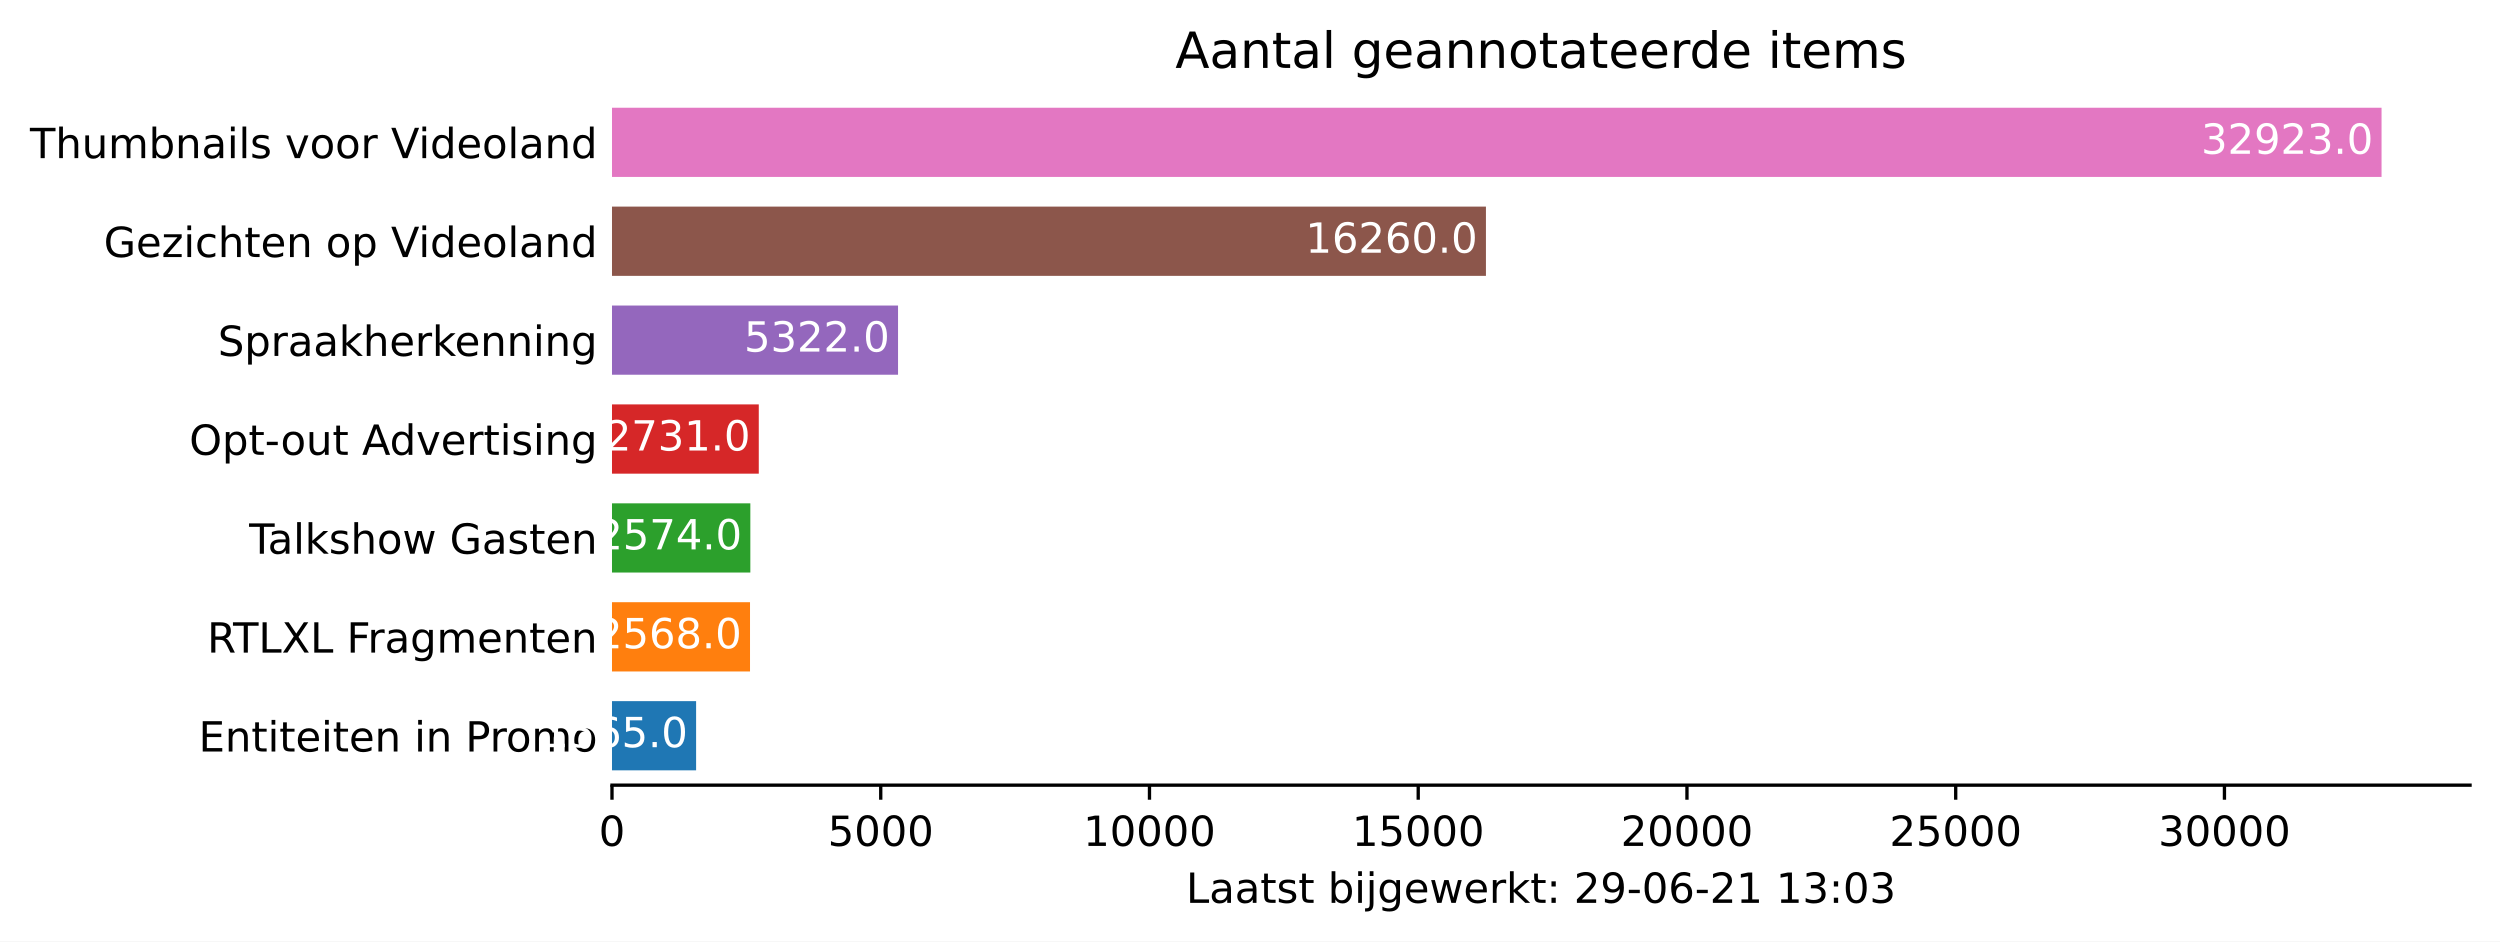
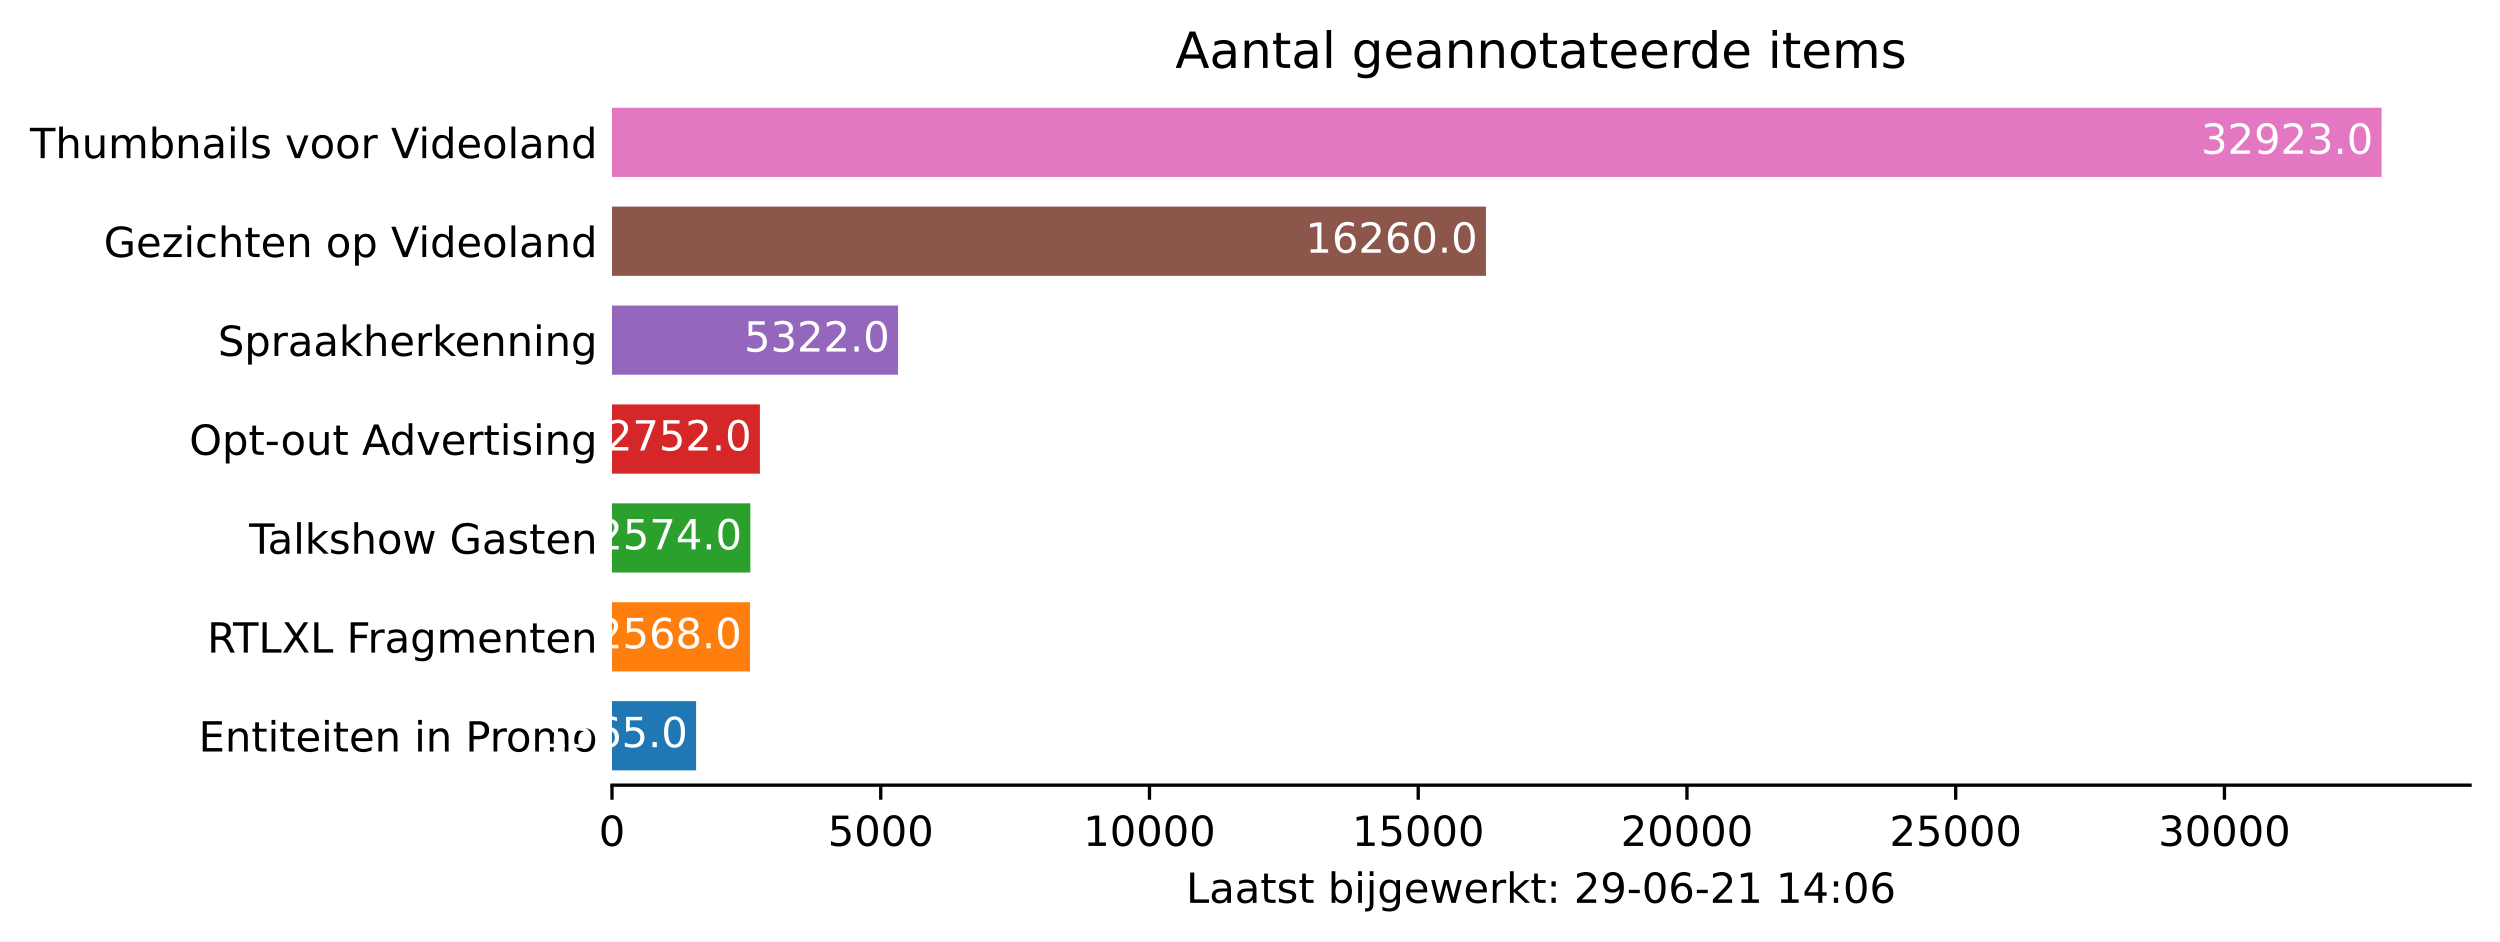
<svg xmlns="http://www.w3.org/2000/svg" xmlns:xlink="http://www.w3.org/1999/xlink" height="226.194pt" version="1.1" viewBox="0 0 600.633 226.194" width="600.633pt">
  <defs>
    <style type="text/css">*{stroke-linecap:butt;stroke-linejoin:round;}</style>
  </defs>
  <g id="figure_1">
    <g id="patch_1">
      <path d="M 0 226.194  L 600.633 226.194  L 600.633 0  L 0 0  z " style="fill:#ffffff;" />
    </g>
    <g id="axes_1">
      <g id="patch_2">
        <path d="M 147.033 188.638  L 593.433 188.638  L 593.433 22.318  L 147.033 22.318  z " style="fill:#ffffff;" />
      </g>
      <g id="patch_3">
-         <path clip-path="url(#pf1efd8518c)" d="M 147.033 185.074  L 167.242 185.074  L 167.242 168.442  L 147.033 168.442  z " style="fill:#1f77b4;" />
+         <path clip-path="url(#p755d630ac9)" d="M 147.033 185.074  L 167.242 185.074  L 167.242 168.442  L 147.033 168.442  z " style="fill:#1f77b4;" />
      </g>
      <g id="patch_4">
-         <path clip-path="url(#pf1efd8518c)" d="M 147.033 161.314  L 180.194 161.314  L 180.194 144.682  L 147.033 144.682  z " style="fill:#ff7f0e;" />
+         <path clip-path="url(#p755d630ac9)" d="M 147.033 161.314  L 180.194 161.314  L 180.194 144.682  L 147.033 144.682  z " style="fill:#ff7f0e;" />
      </g>
      <g id="patch_5">
-         <path clip-path="url(#pf1efd8518c)" d="M 147.033 137.554  L 180.272 137.554  L 180.272 120.922  L 147.033 120.922  z " style="fill:#2ca02c;" />
+         <path clip-path="url(#p755d630ac9)" d="M 147.033 137.554  L 180.272 137.554  L 180.272 120.922  L 147.033 120.922  z " style="fill:#2ca02c;" />
      </g>
      <g id="patch_6">
-         <path clip-path="url(#pf1efd8518c)" d="M 147.033 113.794  L 182.299 113.794  L 182.299 97.162  L 147.033 97.162  z " style="fill:#d62728;" />
+         <path clip-path="url(#p755d630ac9)" d="M 147.033 113.794  L 182.57 113.794  L 182.57 97.162  L 147.033 97.162  z " style="fill:#d62728;" />
      </g>
      <g id="patch_7">
-         <path clip-path="url(#pf1efd8518c)" d="M 147.033 90.034  L 215.757 90.034  L 215.757 73.402  L 147.033 73.402  z " style="fill:#9467bd;" />
+         <path clip-path="url(#p755d630ac9)" d="M 147.033 90.034  L 215.757 90.034  L 215.757 73.402  L 147.033 73.402  z " style="fill:#9467bd;" />
      </g>
      <g id="patch_8">
-         <path clip-path="url(#pf1efd8518c)" d="M 147.033 66.274  L 357.002 66.274  L 357.002 49.642  L 147.033 49.642  z " style="fill:#8c564b;" />
+         <path clip-path="url(#p755d630ac9)" d="M 147.033 66.274  L 357.002 66.274  L 357.002 49.642  L 147.033 49.642  z " style="fill:#8c564b;" />
      </g>
      <g id="patch_9">
-         <path clip-path="url(#pf1efd8518c)" d="M 147.033 42.514  L 572.176 42.514  L 572.176 25.882  L 147.033 25.882  z " style="fill:#e377c2;" />
+         <path clip-path="url(#p755d630ac9)" d="M 147.033 42.514  L 572.176 42.514  L 572.176 25.882  L 147.033 25.882  z " style="fill:#e377c2;" />
      </g>
      <g id="matplotlib.axis_1">
        <g id="xtick_1">
          <g id="line2d_1">
            <defs>
-               <path d="M 0 0  L 0 3.5  " id="m787b10faf5" style="stroke:#000000;stroke-width:0.8;" />
+               <path d="M 0 0  L 0 3.5  " id="md113f45c6e" style="stroke:#000000;stroke-width:0.8;" />
            </defs>
            <g>
-               <use style="stroke:#000000;stroke-width:0.8;" x="147.033" xlink:href="#m787b10faf5" y="188.638" />
+               <use style="stroke:#000000;stroke-width:0.8;" x="147.033" xlink:href="#md113f45c6e" y="188.638" />
            </g>
          </g>
          <g id="text_1">
            <g transform="translate(143.8516 203.2366)scale(0.1 -0.1)">
              <defs>
                <path d="M 2034 4250  Q 1547 4250 1301 3770  Q 1056 3291 1056 2328  Q 1056 1369 1301 889  Q 1547 409 2034 409  Q 2525 409 2770 889  Q 3016 1369 3016 2328  Q 3016 3291 2770 3770  Q 2525 4250 2034 4250  z M 2034 4750  Q 2819 4750 3233 4129  Q 3647 3509 3647 2328  Q 3647 1150 3233 529  Q 2819 -91 2034 -91  Q 1250 -91 836 529  Q 422 1150 422 2328  Q 422 3509 836 4129  Q 1250 4750 2034 4750  z " id="DejaVuSans-30" transform="scale(0.015625)" />
              </defs>
              <use xlink:href="#DejaVuSans-30" />
            </g>
          </g>
        </g>
        <g id="xtick_2">
          <g id="line2d_2">
            <g>
-               <use style="stroke:#000000;stroke-width:0.8;" x="211.599" xlink:href="#m787b10faf5" y="188.638" />
+               <use style="stroke:#000000;stroke-width:0.8;" x="211.599" xlink:href="#md113f45c6e" y="188.638" />
            </g>
          </g>
          <g id="text_2">
            <g transform="translate(198.8741 203.2366)scale(0.1 -0.1)">
              <defs>
                <path d="M 691 4666  L 3169 4666  L 3169 4134  L 1269 4134  L 1269 2991  Q 1406 3038 1543 3061  Q 1681 3084 1819 3084  Q 2600 3084 3056 2656  Q 3513 2228 3513 1497  Q 3513 744 3044 326  Q 2575 -91 1722 -91  Q 1428 -91 1123 -41  Q 819 9 494 109  L 494 744  Q 775 591 1075 516  Q 1375 441 1709 441  Q 2250 441 2565 725  Q 2881 1009 2881 1497  Q 2881 1984 2565 2268  Q 2250 2553 1709 2553  Q 1456 2553 1204 2497  Q 953 2441 691 2322  L 691 4666  z " id="DejaVuSans-35" transform="scale(0.015625)" />
              </defs>
              <use xlink:href="#DejaVuSans-35" />
              <use x="63.623" xlink:href="#DejaVuSans-30" />
              <use x="127.246" xlink:href="#DejaVuSans-30" />
              <use x="190.869" xlink:href="#DejaVuSans-30" />
            </g>
          </g>
        </g>
        <g id="xtick_3">
          <g id="line2d_3">
            <g>
-               <use style="stroke:#000000;stroke-width:0.8;" x="276.165" xlink:href="#m787b10faf5" y="188.638" />
+               <use style="stroke:#000000;stroke-width:0.8;" x="276.165" xlink:href="#md113f45c6e" y="188.638" />
            </g>
          </g>
          <g id="text_3">
            <g transform="translate(260.259 203.2366)scale(0.1 -0.1)">
              <defs>
                <path d="M 794 531  L 1825 531  L 1825 4091  L 703 3866  L 703 4441  L 1819 4666  L 2450 4666  L 2450 531  L 3481 531  L 3481 0  L 794 0  L 794 531  z " id="DejaVuSans-31" transform="scale(0.015625)" />
              </defs>
              <use xlink:href="#DejaVuSans-31" />
              <use x="63.623" xlink:href="#DejaVuSans-30" />
              <use x="127.246" xlink:href="#DejaVuSans-30" />
              <use x="190.869" xlink:href="#DejaVuSans-30" />
              <use x="254.492" xlink:href="#DejaVuSans-30" />
            </g>
          </g>
        </g>
        <g id="xtick_4">
          <g id="line2d_4">
            <g>
-               <use style="stroke:#000000;stroke-width:0.8;" x="340.732" xlink:href="#m787b10faf5" y="188.638" />
+               <use style="stroke:#000000;stroke-width:0.8;" x="340.732" xlink:href="#md113f45c6e" y="188.638" />
            </g>
          </g>
          <g id="text_4">
            <g transform="translate(324.8253 203.2366)scale(0.1 -0.1)">
              <use xlink:href="#DejaVuSans-31" />
              <use x="63.623" xlink:href="#DejaVuSans-35" />
              <use x="127.246" xlink:href="#DejaVuSans-30" />
              <use x="190.869" xlink:href="#DejaVuSans-30" />
              <use x="254.492" xlink:href="#DejaVuSans-30" />
            </g>
          </g>
        </g>
        <g id="xtick_5">
          <g id="line2d_5">
            <g>
-               <use style="stroke:#000000;stroke-width:0.8;" x="405.298" xlink:href="#m787b10faf5" y="188.638" />
+               <use style="stroke:#000000;stroke-width:0.8;" x="405.298" xlink:href="#md113f45c6e" y="188.638" />
            </g>
          </g>
          <g id="text_5">
            <g transform="translate(389.3915 203.2366)scale(0.1 -0.1)">
              <defs>
                <path d="M 1228 531  L 3431 531  L 3431 0  L 469 0  L 469 531  Q 828 903 1448 1529  Q 2069 2156 2228 2338  Q 2531 2678 2651 2914  Q 2772 3150 2772 3378  Q 2772 3750 2511 3984  Q 2250 4219 1831 4219  Q 1534 4219 1204 4116  Q 875 4013 500 3803  L 500 4441  Q 881 4594 1212 4672  Q 1544 4750 1819 4750  Q 2544 4750 2975 4387  Q 3406 4025 3406 3419  Q 3406 3131 3298 2873  Q 3191 2616 2906 2266  Q 2828 2175 2409 1742  Q 1991 1309 1228 531  z " id="DejaVuSans-32" transform="scale(0.015625)" />
              </defs>
              <use xlink:href="#DejaVuSans-32" />
              <use x="63.623" xlink:href="#DejaVuSans-30" />
              <use x="127.246" xlink:href="#DejaVuSans-30" />
              <use x="190.869" xlink:href="#DejaVuSans-30" />
              <use x="254.492" xlink:href="#DejaVuSans-30" />
            </g>
          </g>
        </g>
        <g id="xtick_6">
          <g id="line2d_6">
            <g>
-               <use style="stroke:#000000;stroke-width:0.8;" x="469.864" xlink:href="#m787b10faf5" y="188.638" />
+               <use style="stroke:#000000;stroke-width:0.8;" x="469.864" xlink:href="#md113f45c6e" y="188.638" />
            </g>
          </g>
          <g id="text_6">
            <g transform="translate(453.9578 203.2366)scale(0.1 -0.1)">
              <use xlink:href="#DejaVuSans-32" />
              <use x="63.623" xlink:href="#DejaVuSans-35" />
              <use x="127.246" xlink:href="#DejaVuSans-30" />
              <use x="190.869" xlink:href="#DejaVuSans-30" />
              <use x="254.492" xlink:href="#DejaVuSans-30" />
            </g>
          </g>
        </g>
        <g id="xtick_7">
          <g id="line2d_7">
            <g>
-               <use style="stroke:#000000;stroke-width:0.8;" x="534.43" xlink:href="#m787b10faf5" y="188.638" />
+               <use style="stroke:#000000;stroke-width:0.8;" x="534.43" xlink:href="#md113f45c6e" y="188.638" />
            </g>
          </g>
          <g id="text_7">
            <g transform="translate(518.524 203.2366)scale(0.1 -0.1)">
              <defs>
                <path d="M 2597 2516  Q 3050 2419 3304 2112  Q 3559 1806 3559 1356  Q 3559 666 3084 287  Q 2609 -91 1734 -91  Q 1441 -91 1130 -33  Q 819 25 488 141  L 488 750  Q 750 597 1062 519  Q 1375 441 1716 441  Q 2309 441 2620 675  Q 2931 909 2931 1356  Q 2931 1769 2642 2001  Q 2353 2234 1838 2234  L 1294 2234  L 1294 2753  L 1863 2753  Q 2328 2753 2575 2939  Q 2822 3125 2822 3475  Q 2822 3834 2567 4026  Q 2313 4219 1838 4219  Q 1578 4219 1281 4162  Q 984 4106 628 3988  L 628 4550  Q 988 4650 1302 4700  Q 1616 4750 1894 4750  Q 2613 4750 3031 4423  Q 3450 4097 3450 3541  Q 3450 3153 3228 2886  Q 3006 2619 2597 2516  z " id="DejaVuSans-33" transform="scale(0.015625)" />
              </defs>
              <use xlink:href="#DejaVuSans-33" />
              <use x="63.623" xlink:href="#DejaVuSans-30" />
              <use x="127.246" xlink:href="#DejaVuSans-30" />
              <use x="190.869" xlink:href="#DejaVuSans-30" />
              <use x="254.492" xlink:href="#DejaVuSans-30" />
            </g>
          </g>
        </g>
        <g id="text_8">
          <g transform="translate(284.9578 216.9147)scale(0.1 -0.1)">
            <defs>
              <path d="M 628 4666  L 1259 4666  L 1259 531  L 3531 531  L 3531 0  L 628 0  L 628 4666  z " id="DejaVuSans-4c" transform="scale(0.015625)" />
              <path d="M 2194 1759  Q 1497 1759 1228 1600  Q 959 1441 959 1056  Q 959 750 1161 570  Q 1363 391 1709 391  Q 2188 391 2477 730  Q 2766 1069 2766 1631  L 2766 1759  L 2194 1759  z M 3341 1997  L 3341 0  L 2766 0  L 2766 531  Q 2569 213 2275 61  Q 1981 -91 1556 -91  Q 1019 -91 701 211  Q 384 513 384 1019  Q 384 1609 779 1909  Q 1175 2209 1959 2209  L 2766 2209  L 2766 2266  Q 2766 2663 2505 2880  Q 2244 3097 1772 3097  Q 1472 3097 1187 3025  Q 903 2953 641 2809  L 641 3341  Q 956 3463 1253 3523  Q 1550 3584 1831 3584  Q 2591 3584 2966 3190  Q 3341 2797 3341 1997  z " id="DejaVuSans-61" transform="scale(0.015625)" />
              <path d="M 1172 4494  L 1172 3500  L 2356 3500  L 2356 3053  L 1172 3053  L 1172 1153  Q 1172 725 1289 603  Q 1406 481 1766 481  L 2356 481  L 2356 0  L 1766 0  Q 1100 0 847 248  Q 594 497 594 1153  L 594 3053  L 172 3053  L 172 3500  L 594 3500  L 594 4494  L 1172 4494  z " id="DejaVuSans-74" transform="scale(0.015625)" />
              <path d="M 2834 3397  L 2834 2853  Q 2591 2978 2328 3040  Q 2066 3103 1784 3103  Q 1356 3103 1142 2972  Q 928 2841 928 2578  Q 928 2378 1081 2264  Q 1234 2150 1697 2047  L 1894 2003  Q 2506 1872 2764 1633  Q 3022 1394 3022 966  Q 3022 478 2636 193  Q 2250 -91 1575 -91  Q 1294 -91 989 -36  Q 684 19 347 128  L 347 722  Q 666 556 975 473  Q 1284 391 1588 391  Q 1994 391 2212 530  Q 2431 669 2431 922  Q 2431 1156 2273 1281  Q 2116 1406 1581 1522  L 1381 1569  Q 847 1681 609 1914  Q 372 2147 372 2553  Q 372 3047 722 3315  Q 1072 3584 1716 3584  Q 2034 3584 2315 3537  Q 2597 3491 2834 3397  z " id="DejaVuSans-73" transform="scale(0.015625)" />
              <path id="DejaVuSans-20" transform="scale(0.015625)" />
              <path d="M 3116 1747  Q 3116 2381 2855 2742  Q 2594 3103 2138 3103  Q 1681 3103 1420 2742  Q 1159 2381 1159 1747  Q 1159 1113 1420 752  Q 1681 391 2138 391  Q 2594 391 2855 752  Q 3116 1113 3116 1747  z M 1159 2969  Q 1341 3281 1617 3432  Q 1894 3584 2278 3584  Q 2916 3584 3314 3078  Q 3713 2572 3713 1747  Q 3713 922 3314 415  Q 2916 -91 2278 -91  Q 1894 -91 1617 61  Q 1341 213 1159 525  L 1159 0  L 581 0  L 581 4863  L 1159 4863  L 1159 2969  z " id="DejaVuSans-62" transform="scale(0.015625)" />
              <path d="M 603 3500  L 1178 3500  L 1178 0  L 603 0  L 603 3500  z M 603 4863  L 1178 4863  L 1178 4134  L 603 4134  L 603 4863  z " id="DejaVuSans-69" transform="scale(0.015625)" />
              <path d="M 603 3500  L 1178 3500  L 1178 -63  Q 1178 -731 923 -1031  Q 669 -1331 103 -1331  L -116 -1331  L -116 -844  L 38 -844  Q 366 -844 484 -692  Q 603 -541 603 -63  L 603 3500  z M 603 4863  L 1178 4863  L 1178 4134  L 603 4134  L 603 4863  z " id="DejaVuSans-6a" transform="scale(0.015625)" />
              <path d="M 2906 1791  Q 2906 2416 2648 2759  Q 2391 3103 1925 3103  Q 1463 3103 1205 2759  Q 947 2416 947 1791  Q 947 1169 1205 825  Q 1463 481 1925 481  Q 2391 481 2648 825  Q 2906 1169 2906 1791  z M 3481 434  Q 3481 -459 3084 -895  Q 2688 -1331 1869 -1331  Q 1566 -1331 1297 -1286  Q 1028 -1241 775 -1147  L 775 -588  Q 1028 -725 1275 -790  Q 1522 -856 1778 -856  Q 2344 -856 2625 -561  Q 2906 -266 2906 331  L 2906 616  Q 2728 306 2450 153  Q 2172 0 1784 0  Q 1141 0 747 490  Q 353 981 353 1791  Q 353 2603 747 3093  Q 1141 3584 1784 3584  Q 2172 3584 2450 3431  Q 2728 3278 2906 2969  L 2906 3500  L 3481 3500  L 3481 434  z " id="DejaVuSans-67" transform="scale(0.015625)" />
              <path d="M 3597 1894  L 3597 1613  L 953 1613  Q 991 1019 1311 708  Q 1631 397 2203 397  Q 2534 397 2845 478  Q 3156 559 3463 722  L 3463 178  Q 3153 47 2828 -22  Q 2503 -91 2169 -91  Q 1331 -91 842 396  Q 353 884 353 1716  Q 353 2575 817 3079  Q 1281 3584 2069 3584  Q 2775 3584 3186 3129  Q 3597 2675 3597 1894  z M 3022 2063  Q 3016 2534 2758 2815  Q 2500 3097 2075 3097  Q 1594 3097 1305 2825  Q 1016 2553 972 2059  L 3022 2063  z " id="DejaVuSans-65" transform="scale(0.015625)" />
              <path d="M 269 3500  L 844 3500  L 1563 769  L 2278 3500  L 2956 3500  L 3675 769  L 4391 3500  L 4966 3500  L 4050 0  L 3372 0  L 2619 2869  L 1863 0  L 1184 0  L 269 3500  z " id="DejaVuSans-77" transform="scale(0.015625)" />
              <path d="M 2631 2963  Q 2534 3019 2420 3045  Q 2306 3072 2169 3072  Q 1681 3072 1420 2755  Q 1159 2438 1159 1844  L 1159 0  L 581 0  L 581 3500  L 1159 3500  L 1159 2956  Q 1341 3275 1631 3429  Q 1922 3584 2338 3584  Q 2397 3584 2469 3576  Q 2541 3569 2628 3553  L 2631 2963  z " id="DejaVuSans-72" transform="scale(0.015625)" />
              <path d="M 581 4863  L 1159 4863  L 1159 1991  L 2875 3500  L 3609 3500  L 1753 1863  L 3688 0  L 2938 0  L 1159 1709  L 1159 0  L 581 0  L 581 4863  z " id="DejaVuSans-6b" transform="scale(0.015625)" />
              <path d="M 750 794  L 1409 794  L 1409 0  L 750 0  L 750 794  z M 750 3309  L 1409 3309  L 1409 2516  L 750 2516  L 750 3309  z " id="DejaVuSans-3a" transform="scale(0.015625)" />
              <path d="M 703 97  L 703 672  Q 941 559 1184 500  Q 1428 441 1663 441  Q 2288 441 2617 861  Q 2947 1281 2994 2138  Q 2813 1869 2534 1725  Q 2256 1581 1919 1581  Q 1219 1581 811 2004  Q 403 2428 403 3163  Q 403 3881 828 4315  Q 1253 4750 1959 4750  Q 2769 4750 3195 4129  Q 3622 3509 3622 2328  Q 3622 1225 3098 567  Q 2575 -91 1691 -91  Q 1453 -91 1209 -44  Q 966 3 703 97  z M 1959 2075  Q 2384 2075 2632 2365  Q 2881 2656 2881 3163  Q 2881 3666 2632 3958  Q 2384 4250 1959 4250  Q 1534 4250 1286 3958  Q 1038 3666 1038 3163  Q 1038 2656 1286 2365  Q 1534 2075 1959 2075  z " id="DejaVuSans-39" transform="scale(0.015625)" />
              <path d="M 313 2009  L 1997 2009  L 1997 1497  L 313 1497  L 313 2009  z " id="DejaVuSans-2d" transform="scale(0.015625)" />
              <path d="M 2113 2584  Q 1688 2584 1439 2293  Q 1191 2003 1191 1497  Q 1191 994 1439 701  Q 1688 409 2113 409  Q 2538 409 2786 701  Q 3034 994 3034 1497  Q 3034 2003 2786 2293  Q 2538 2584 2113 2584  z M 3366 4563  L 3366 3988  Q 3128 4100 2886 4159  Q 2644 4219 2406 4219  Q 1781 4219 1451 3797  Q 1122 3375 1075 2522  Q 1259 2794 1537 2939  Q 1816 3084 2150 3084  Q 2853 3084 3261 2657  Q 3669 2231 3669 1497  Q 3669 778 3244 343  Q 2819 -91 2113 -91  Q 1303 -91 875 529  Q 447 1150 447 2328  Q 447 3434 972 4092  Q 1497 4750 2381 4750  Q 2619 4750 2861 4703  Q 3103 4656 3366 4563  z " id="DejaVuSans-36" transform="scale(0.015625)" />
+               <path d="M 2419 4116  L 825 1625  L 2419 1625  L 2419 4116  z M 2253 4666  L 3047 4666  L 3047 1625  L 3713 1625  L 3713 1100  L 3047 1100  L 3047 0  L 2419 0  L 2419 1100  L 313 1100  L 313 1709  L 2253 4666  z " id="DejaVuSans-34" transform="scale(0.015625)" />
            </defs>
            <use xlink:href="#DejaVuSans-4c" />
            <use x="55.713" xlink:href="#DejaVuSans-61" />
            <use x="116.992" xlink:href="#DejaVuSans-61" />
            <use x="178.271" xlink:href="#DejaVuSans-74" />
            <use x="217.48" xlink:href="#DejaVuSans-73" />
            <use x="269.58" xlink:href="#DejaVuSans-74" />
            <use x="308.789" xlink:href="#DejaVuSans-20" />
            <use x="340.576" xlink:href="#DejaVuSans-62" />
            <use x="404.053" xlink:href="#DejaVuSans-69" />
            <use x="431.836" xlink:href="#DejaVuSans-6a" />
            <use x="459.619" xlink:href="#DejaVuSans-67" />
            <use x="523.096" xlink:href="#DejaVuSans-65" />
            <use x="584.619" xlink:href="#DejaVuSans-77" />
            <use x="666.406" xlink:href="#DejaVuSans-65" />
            <use x="727.93" xlink:href="#DejaVuSans-72" />
            <use x="769.043" xlink:href="#DejaVuSans-6b" />
            <use x="826.953" xlink:href="#DejaVuSans-74" />
            <use x="866.162" xlink:href="#DejaVuSans-3a" />
            <use x="899.854" xlink:href="#DejaVuSans-20" />
            <use x="931.641" xlink:href="#DejaVuSans-32" />
            <use x="995.264" xlink:href="#DejaVuSans-39" />
            <use x="1058.887" xlink:href="#DejaVuSans-2d" />
            <use x="1094.971" xlink:href="#DejaVuSans-30" />
            <use x="1158.594" xlink:href="#DejaVuSans-36" />
            <use x="1222.217" xlink:href="#DejaVuSans-2d" />
            <use x="1258.301" xlink:href="#DejaVuSans-32" />
            <use x="1321.924" xlink:href="#DejaVuSans-31" />
            <use x="1385.547" xlink:href="#DejaVuSans-20" />
            <use x="1417.334" xlink:href="#DejaVuSans-31" />
-             <use x="1480.957" xlink:href="#DejaVuSans-33" />
+             <use x="1480.957" xlink:href="#DejaVuSans-34" />
            <use x="1544.58" xlink:href="#DejaVuSans-3a" />
            <use x="1578.271" xlink:href="#DejaVuSans-30" />
-             <use x="1641.895" xlink:href="#DejaVuSans-33" />
+             <use x="1641.895" xlink:href="#DejaVuSans-36" />
          </g>
        </g>
      </g>
      <g id="matplotlib.axis_2">
        <g id="ytick_1">
          <g id="line2d_8" />
          <g id="text_9">
            <g transform="translate(47.725 180.5573)scale(0.1 -0.1)">
              <defs>
                <path d="M 628 4666  L 3578 4666  L 3578 4134  L 1259 4134  L 1259 2753  L 3481 2753  L 3481 2222  L 1259 2222  L 1259 531  L 3634 531  L 3634 0  L 628 0  L 628 4666  z " id="DejaVuSans-45" transform="scale(0.015625)" />
                <path d="M 3513 2113  L 3513 0  L 2938 0  L 2938 2094  Q 2938 2591 2744 2837  Q 2550 3084 2163 3084  Q 1697 3084 1428 2787  Q 1159 2491 1159 1978  L 1159 0  L 581 0  L 581 3500  L 1159 3500  L 1159 2956  Q 1366 3272 1645 3428  Q 1925 3584 2291 3584  Q 2894 3584 3203 3211  Q 3513 2838 3513 2113  z " id="DejaVuSans-6e" transform="scale(0.015625)" />
                <path d="M 1259 4147  L 1259 2394  L 2053 2394  Q 2494 2394 2734 2622  Q 2975 2850 2975 3272  Q 2975 3691 2734 3919  Q 2494 4147 2053 4147  L 1259 4147  z M 628 4666  L 2053 4666  Q 2838 4666 3239 4311  Q 3641 3956 3641 3272  Q 3641 2581 3239 2228  Q 2838 1875 2053 1875  L 1259 1875  L 1259 0  L 628 0  L 628 4666  z " id="DejaVuSans-50" transform="scale(0.015625)" />
                <path d="M 1959 3097  Q 1497 3097 1228 2736  Q 959 2375 959 1747  Q 959 1119 1226 758  Q 1494 397 1959 397  Q 2419 397 2687 759  Q 2956 1122 2956 1747  Q 2956 2369 2687 2733  Q 2419 3097 1959 3097  z M 1959 3584  Q 2709 3584 3137 3096  Q 3566 2609 3566 1747  Q 3566 888 3137 398  Q 2709 -91 1959 -91  Q 1206 -91 779 398  Q 353 888 353 1747  Q 353 2609 779 3096  Q 1206 3584 1959 3584  z " id="DejaVuSans-6f" transform="scale(0.015625)" />
                <path d="M 3328 2828  Q 3544 3216 3844 3400  Q 4144 3584 4550 3584  Q 5097 3584 5394 3201  Q 5691 2819 5691 2113  L 5691 0  L 5113 0  L 5113 2094  Q 5113 2597 4934 2840  Q 4756 3084 4391 3084  Q 3944 3084 3684 2787  Q 3425 2491 3425 1978  L 3425 0  L 2847 0  L 2847 2094  Q 2847 2600 2669 2842  Q 2491 3084 2119 3084  Q 1678 3084 1418 2786  Q 1159 2488 1159 1978  L 1159 0  L 581 0  L 581 3500  L 1159 3500  L 1159 2956  Q 1356 3278 1631 3431  Q 1906 3584 2284 3584  Q 2666 3584 2933 3390  Q 3200 3197 3328 2828  z " id="DejaVuSans-6d" transform="scale(0.015625)" />
              </defs>
              <use xlink:href="#DejaVuSans-45" />
              <use x="63.184" xlink:href="#DejaVuSans-6e" />
              <use x="126.562" xlink:href="#DejaVuSans-74" />
              <use x="165.771" xlink:href="#DejaVuSans-69" />
              <use x="193.555" xlink:href="#DejaVuSans-74" />
              <use x="232.764" xlink:href="#DejaVuSans-65" />
              <use x="294.287" xlink:href="#DejaVuSans-69" />
              <use x="322.07" xlink:href="#DejaVuSans-74" />
              <use x="361.279" xlink:href="#DejaVuSans-65" />
              <use x="422.803" xlink:href="#DejaVuSans-6e" />
              <use x="486.182" xlink:href="#DejaVuSans-20" />
              <use x="517.969" xlink:href="#DejaVuSans-69" />
              <use x="545.752" xlink:href="#DejaVuSans-6e" />
              <use x="609.131" xlink:href="#DejaVuSans-20" />
              <use x="640.918" xlink:href="#DejaVuSans-50" />
              <use x="699.471" xlink:href="#DejaVuSans-72" />
              <use x="738.334" xlink:href="#DejaVuSans-6f" />
              <use x="799.516" xlink:href="#DejaVuSans-6d" />
              <use x="896.928" xlink:href="#DejaVuSans-6f" />
            </g>
          </g>
        </g>
        <g id="ytick_2">
          <g id="line2d_9" />
          <g id="text_10">
            <g transform="translate(49.77344 156.7973)scale(0.1 -0.1)">
              <defs>
                <path d="M 2841 2188  Q 3044 2119 3236 1894  Q 3428 1669 3622 1275  L 4263 0  L 3584 0  L 2988 1197  Q 2756 1666 2539 1819  Q 2322 1972 1947 1972  L 1259 1972  L 1259 0  L 628 0  L 628 4666  L 2053 4666  Q 2853 4666 3247 4331  Q 3641 3997 3641 3322  Q 3641 2881 3436 2590  Q 3231 2300 2841 2188  z M 1259 4147  L 1259 2491  L 2053 2491  Q 2509 2491 2742 2702  Q 2975 2913 2975 3322  Q 2975 3731 2742 3939  Q 2509 4147 2053 4147  L 1259 4147  z " id="DejaVuSans-52" transform="scale(0.015625)" />
                <path d="M -19 4666  L 3928 4666  L 3928 4134  L 2272 4134  L 2272 0  L 1638 0  L 1638 4134  L -19 4134  L -19 4666  z " id="DejaVuSans-54" transform="scale(0.015625)" />
                <path d="M 403 4666  L 1081 4666  L 2241 2931  L 3406 4666  L 4084 4666  L 2584 2425  L 4184 0  L 3506 0  L 2194 1984  L 872 0  L 191 0  L 1856 2491  L 403 4666  z " id="DejaVuSans-58" transform="scale(0.015625)" />
                <path d="M 628 4666  L 3309 4666  L 3309 4134  L 1259 4134  L 1259 2759  L 3109 2759  L 3109 2228  L 1259 2228  L 1259 0  L 628 0  L 628 4666  z " id="DejaVuSans-46" transform="scale(0.015625)" />
              </defs>
              <use xlink:href="#DejaVuSans-52" />
              <use x="62.232" xlink:href="#DejaVuSans-54" />
              <use x="123.316" xlink:href="#DejaVuSans-4c" />
              <use x="179.029" xlink:href="#DejaVuSans-58" />
              <use x="247.535" xlink:href="#DejaVuSans-4c" />
              <use x="303.248" xlink:href="#DejaVuSans-20" />
              <use x="335.035" xlink:href="#DejaVuSans-46" />
              <use x="385.305" xlink:href="#DejaVuSans-72" />
              <use x="426.418" xlink:href="#DejaVuSans-61" />
              <use x="487.697" xlink:href="#DejaVuSans-67" />
              <use x="551.174" xlink:href="#DejaVuSans-6d" />
              <use x="648.586" xlink:href="#DejaVuSans-65" />
              <use x="710.109" xlink:href="#DejaVuSans-6e" />
              <use x="773.488" xlink:href="#DejaVuSans-74" />
              <use x="812.697" xlink:href="#DejaVuSans-65" />
              <use x="874.221" xlink:href="#DejaVuSans-6e" />
            </g>
          </g>
        </g>
        <g id="ytick_3">
          <g id="line2d_10" />
          <g id="text_11">
            <g transform="translate(59.85938 133.0373)scale(0.1 -0.1)">
              <defs>
                <path d="M 603 4863  L 1178 4863  L 1178 0  L 603 0  L 603 4863  z " id="DejaVuSans-6c" transform="scale(0.015625)" />
                <path d="M 3513 2113  L 3513 0  L 2938 0  L 2938 2094  Q 2938 2591 2744 2837  Q 2550 3084 2163 3084  Q 1697 3084 1428 2787  Q 1159 2491 1159 1978  L 1159 0  L 581 0  L 581 4863  L 1159 4863  L 1159 2956  Q 1366 3272 1645 3428  Q 1925 3584 2291 3584  Q 2894 3584 3203 3211  Q 3513 2838 3513 2113  z " id="DejaVuSans-68" transform="scale(0.015625)" />
                <path d="M 3809 666  L 3809 1919  L 2778 1919  L 2778 2438  L 4434 2438  L 4434 434  Q 4069 175 3628 42  Q 3188 -91 2688 -91  Q 1594 -91 976 548  Q 359 1188 359 2328  Q 359 3472 976 4111  Q 1594 4750 2688 4750  Q 3144 4750 3555 4637  Q 3966 4525 4313 4306  L 4313 3634  Q 3963 3931 3569 4081  Q 3175 4231 2741 4231  Q 1884 4231 1454 3753  Q 1025 3275 1025 2328  Q 1025 1384 1454 906  Q 1884 428 2741 428  Q 3075 428 3337 486  Q 3600 544 3809 666  z " id="DejaVuSans-47" transform="scale(0.015625)" />
              </defs>
              <use xlink:href="#DejaVuSans-54" />
              <use x="44.584" xlink:href="#DejaVuSans-61" />
              <use x="105.863" xlink:href="#DejaVuSans-6c" />
              <use x="133.646" xlink:href="#DejaVuSans-6b" />
              <use x="191.557" xlink:href="#DejaVuSans-73" />
              <use x="243.656" xlink:href="#DejaVuSans-68" />
              <use x="307.035" xlink:href="#DejaVuSans-6f" />
              <use x="368.217" xlink:href="#DejaVuSans-77" />
              <use x="450.004" xlink:href="#DejaVuSans-20" />
              <use x="481.791" xlink:href="#DejaVuSans-47" />
              <use x="559.281" xlink:href="#DejaVuSans-61" />
              <use x="620.561" xlink:href="#DejaVuSans-73" />
              <use x="672.66" xlink:href="#DejaVuSans-74" />
              <use x="711.869" xlink:href="#DejaVuSans-65" />
              <use x="773.393" xlink:href="#DejaVuSans-6e" />
            </g>
          </g>
        </g>
        <g id="ytick_4">
          <g id="line2d_11" />
          <g id="text_12">
            <g transform="translate(45.47344 109.2773)scale(0.1 -0.1)">
              <defs>
                <path d="M 2522 4238  Q 1834 4238 1429 3725  Q 1025 3213 1025 2328  Q 1025 1447 1429 934  Q 1834 422 2522 422  Q 3209 422 3611 934  Q 4013 1447 4013 2328  Q 4013 3213 3611 3725  Q 3209 4238 2522 4238  z M 2522 4750  Q 3503 4750 4090 4092  Q 4678 3434 4678 2328  Q 4678 1225 4090 567  Q 3503 -91 2522 -91  Q 1538 -91 948 565  Q 359 1222 359 2328  Q 359 3434 948 4092  Q 1538 4750 2522 4750  z " id="DejaVuSans-4f" transform="scale(0.015625)" />
                <path d="M 1159 525  L 1159 -1331  L 581 -1331  L 581 3500  L 1159 3500  L 1159 2969  Q 1341 3281 1617 3432  Q 1894 3584 2278 3584  Q 2916 3584 3314 3078  Q 3713 2572 3713 1747  Q 3713 922 3314 415  Q 2916 -91 2278 -91  Q 1894 -91 1617 61  Q 1341 213 1159 525  z M 3116 1747  Q 3116 2381 2855 2742  Q 2594 3103 2138 3103  Q 1681 3103 1420 2742  Q 1159 2381 1159 1747  Q 1159 1113 1420 752  Q 1681 391 2138 391  Q 2594 391 2855 752  Q 3116 1113 3116 1747  z " id="DejaVuSans-70" transform="scale(0.015625)" />
                <path d="M 544 1381  L 544 3500  L 1119 3500  L 1119 1403  Q 1119 906 1312 657  Q 1506 409 1894 409  Q 2359 409 2629 706  Q 2900 1003 2900 1516  L 2900 3500  L 3475 3500  L 3475 0  L 2900 0  L 2900 538  Q 2691 219 2414 64  Q 2138 -91 1772 -91  Q 1169 -91 856 284  Q 544 659 544 1381  z M 1991 3584  L 1991 3584  z " id="DejaVuSans-75" transform="scale(0.015625)" />
                <path d="M 2188 4044  L 1331 1722  L 3047 1722  L 2188 4044  z M 1831 4666  L 2547 4666  L 4325 0  L 3669 0  L 3244 1197  L 1141 1197  L 716 0  L 50 0  L 1831 4666  z " id="DejaVuSans-41" transform="scale(0.015625)" />
                <path d="M 2906 2969  L 2906 4863  L 3481 4863  L 3481 0  L 2906 0  L 2906 525  Q 2725 213 2448 61  Q 2172 -91 1784 -91  Q 1150 -91 751 415  Q 353 922 353 1747  Q 353 2572 751 3078  Q 1150 3584 1784 3584  Q 2172 3584 2448 3432  Q 2725 3281 2906 2969  z M 947 1747  Q 947 1113 1208 752  Q 1469 391 1925 391  Q 2381 391 2643 752  Q 2906 1113 2906 1747  Q 2906 2381 2643 2742  Q 2381 3103 1925 3103  Q 1469 3103 1208 2742  Q 947 2381 947 1747  z " id="DejaVuSans-64" transform="scale(0.015625)" />
                <path d="M 191 3500  L 800 3500  L 1894 563  L 2988 3500  L 3597 3500  L 2284 0  L 1503 0  L 191 3500  z " id="DejaVuSans-76" transform="scale(0.015625)" />
              </defs>
              <use xlink:href="#DejaVuSans-4f" />
              <use x="78.711" xlink:href="#DejaVuSans-70" />
              <use x="142.188" xlink:href="#DejaVuSans-74" />
              <use x="181.396" xlink:href="#DejaVuSans-2d" />
              <use x="219.355" xlink:href="#DejaVuSans-6f" />
              <use x="280.537" xlink:href="#DejaVuSans-75" />
              <use x="343.916" xlink:href="#DejaVuSans-74" />
              <use x="383.125" xlink:href="#DejaVuSans-20" />
              <use x="414.912" xlink:href="#DejaVuSans-41" />
              <use x="481.57" xlink:href="#DejaVuSans-64" />
              <use x="545.047" xlink:href="#DejaVuSans-76" />
              <use x="604.227" xlink:href="#DejaVuSans-65" />
              <use x="665.75" xlink:href="#DejaVuSans-72" />
              <use x="706.863" xlink:href="#DejaVuSans-74" />
              <use x="746.072" xlink:href="#DejaVuSans-69" />
              <use x="773.855" xlink:href="#DejaVuSans-73" />
              <use x="825.955" xlink:href="#DejaVuSans-69" />
              <use x="853.738" xlink:href="#DejaVuSans-6e" />
              <use x="917.117" xlink:href="#DejaVuSans-67" />
            </g>
          </g>
        </g>
        <g id="ytick_5">
          <g id="line2d_12" />
          <g id="text_13">
            <g transform="translate(52.35625 85.51734)scale(0.1 -0.1)">
              <defs>
                <path d="M 3425 4513  L 3425 3897  Q 3066 4069 2747 4153  Q 2428 4238 2131 4238  Q 1616 4238 1336 4038  Q 1056 3838 1056 3469  Q 1056 3159 1242 3001  Q 1428 2844 1947 2747  L 2328 2669  Q 3034 2534 3370 2195  Q 3706 1856 3706 1288  Q 3706 609 3251 259  Q 2797 -91 1919 -91  Q 1588 -91 1214 -16  Q 841 59 441 206  L 441 856  Q 825 641 1194 531  Q 1563 422 1919 422  Q 2459 422 2753 634  Q 3047 847 3047 1241  Q 3047 1584 2836 1778  Q 2625 1972 2144 2069  L 1759 2144  Q 1053 2284 737 2584  Q 422 2884 422 3419  Q 422 4038 858 4394  Q 1294 4750 2059 4750  Q 2388 4750 2728 4690  Q 3069 4631 3425 4513  z " id="DejaVuSans-53" transform="scale(0.015625)" />
              </defs>
              <use xlink:href="#DejaVuSans-53" />
              <use x="63.477" xlink:href="#DejaVuSans-70" />
              <use x="126.953" xlink:href="#DejaVuSans-72" />
              <use x="168.066" xlink:href="#DejaVuSans-61" />
              <use x="229.346" xlink:href="#DejaVuSans-61" />
              <use x="290.625" xlink:href="#DejaVuSans-6b" />
              <use x="348.535" xlink:href="#DejaVuSans-68" />
              <use x="411.914" xlink:href="#DejaVuSans-65" />
              <use x="473.438" xlink:href="#DejaVuSans-72" />
              <use x="514.551" xlink:href="#DejaVuSans-6b" />
              <use x="568.836" xlink:href="#DejaVuSans-65" />
              <use x="630.359" xlink:href="#DejaVuSans-6e" />
              <use x="693.738" xlink:href="#DejaVuSans-6e" />
              <use x="757.117" xlink:href="#DejaVuSans-69" />
              <use x="784.9" xlink:href="#DejaVuSans-6e" />
              <use x="848.279" xlink:href="#DejaVuSans-67" />
            </g>
          </g>
        </g>
        <g id="ytick_6">
          <g id="line2d_13" />
          <g id="text_14">
            <g transform="translate(24.92813 61.75734)scale(0.1 -0.1)">
              <defs>
                <path d="M 353 3500  L 3084 3500  L 3084 2975  L 922 459  L 3084 459  L 3084 0  L 275 0  L 275 525  L 2438 3041  L 353 3041  L 353 3500  z " id="DejaVuSans-7a" transform="scale(0.015625)" />
                <path d="M 3122 3366  L 3122 2828  Q 2878 2963 2633 3030  Q 2388 3097 2138 3097  Q 1578 3097 1268 2742  Q 959 2388 959 1747  Q 959 1106 1268 751  Q 1578 397 2138 397  Q 2388 397 2633 464  Q 2878 531 3122 666  L 3122 134  Q 2881 22 2623 -34  Q 2366 -91 2075 -91  Q 1284 -91 818 406  Q 353 903 353 1747  Q 353 2603 823 3093  Q 1294 3584 2113 3584  Q 2378 3584 2631 3529  Q 2884 3475 3122 3366  z " id="DejaVuSans-63" transform="scale(0.015625)" />
                <path d="M 1831 0  L 50 4666  L 709 4666  L 2188 738  L 3669 4666  L 4325 4666  L 2547 0  L 1831 0  z " id="DejaVuSans-56" transform="scale(0.015625)" />
              </defs>
              <use xlink:href="#DejaVuSans-47" />
              <use x="77.49" xlink:href="#DejaVuSans-65" />
              <use x="139.014" xlink:href="#DejaVuSans-7a" />
              <use x="191.504" xlink:href="#DejaVuSans-69" />
              <use x="219.287" xlink:href="#DejaVuSans-63" />
              <use x="274.268" xlink:href="#DejaVuSans-68" />
              <use x="337.646" xlink:href="#DejaVuSans-74" />
              <use x="376.855" xlink:href="#DejaVuSans-65" />
              <use x="438.379" xlink:href="#DejaVuSans-6e" />
              <use x="501.758" xlink:href="#DejaVuSans-20" />
              <use x="533.545" xlink:href="#DejaVuSans-6f" />
              <use x="594.727" xlink:href="#DejaVuSans-70" />
              <use x="658.203" xlink:href="#DejaVuSans-20" />
              <use x="689.99" xlink:href="#DejaVuSans-56" />
              <use x="756.148" xlink:href="#DejaVuSans-69" />
              <use x="783.932" xlink:href="#DejaVuSans-64" />
              <use x="847.408" xlink:href="#DejaVuSans-65" />
              <use x="908.932" xlink:href="#DejaVuSans-6f" />
              <use x="970.113" xlink:href="#DejaVuSans-6c" />
              <use x="997.896" xlink:href="#DejaVuSans-61" />
              <use x="1059.176" xlink:href="#DejaVuSans-6e" />
              <use x="1122.555" xlink:href="#DejaVuSans-64" />
            </g>
          </g>
        </g>
        <g id="ytick_7">
          <g id="line2d_14" />
          <g id="text_15">
            <g transform="translate(7.2 37.99734)scale(0.1 -0.1)">
              <use xlink:href="#DejaVuSans-54" />
              <use x="61.084" xlink:href="#DejaVuSans-68" />
              <use x="124.463" xlink:href="#DejaVuSans-75" />
              <use x="187.842" xlink:href="#DejaVuSans-6d" />
              <use x="285.254" xlink:href="#DejaVuSans-62" />
              <use x="348.73" xlink:href="#DejaVuSans-6e" />
              <use x="412.109" xlink:href="#DejaVuSans-61" />
              <use x="473.389" xlink:href="#DejaVuSans-69" />
              <use x="501.172" xlink:href="#DejaVuSans-6c" />
              <use x="528.955" xlink:href="#DejaVuSans-73" />
              <use x="581.055" xlink:href="#DejaVuSans-20" />
              <use x="612.842" xlink:href="#DejaVuSans-76" />
              <use x="672.021" xlink:href="#DejaVuSans-6f" />
              <use x="733.203" xlink:href="#DejaVuSans-6f" />
              <use x="794.385" xlink:href="#DejaVuSans-72" />
              <use x="835.498" xlink:href="#DejaVuSans-20" />
              <use x="867.285" xlink:href="#DejaVuSans-56" />
              <use x="933.443" xlink:href="#DejaVuSans-69" />
              <use x="961.227" xlink:href="#DejaVuSans-64" />
              <use x="1024.703" xlink:href="#DejaVuSans-65" />
              <use x="1086.227" xlink:href="#DejaVuSans-6f" />
              <use x="1147.408" xlink:href="#DejaVuSans-6c" />
              <use x="1175.191" xlink:href="#DejaVuSans-61" />
              <use x="1236.471" xlink:href="#DejaVuSans-6e" />
              <use x="1299.85" xlink:href="#DejaVuSans-64" />
            </g>
          </g>
        </g>
      </g>
      <g id="patch_10">
        <path d="M 147.033 188.638  L 593.433 188.638  " style="fill:none;stroke:#000000;stroke-linecap:square;stroke-linejoin:miter;stroke-width:0.8;" />
      </g>
      <g id="text_16">
        <g style="fill:#ffffff;" transform="translate(130.2514 179.5175)scale(0.1 -0.1)">
          <defs>
            <path d="M 684 794  L 1344 794  L 1344 0  L 684 0  L 684 794  z " id="DejaVuSans-2e" transform="scale(0.015625)" />
          </defs>
          <use xlink:href="#DejaVuSans-31" />
          <use x="63.623" xlink:href="#DejaVuSans-35" />
          <use x="127.246" xlink:href="#DejaVuSans-36" />
          <use x="190.869" xlink:href="#DejaVuSans-35" />
          <use x="254.492" xlink:href="#DejaVuSans-2e" />
          <use x="286.279" xlink:href="#DejaVuSans-30" />
        </g>
      </g>
      <g id="text_17">
        <g style="fill:#ffffff;" transform="translate(143.2034 155.7575)scale(0.1 -0.1)">
          <defs>
            <path d="M 2034 2216  Q 1584 2216 1326 1975  Q 1069 1734 1069 1313  Q 1069 891 1326 650  Q 1584 409 2034 409  Q 2484 409 2743 651  Q 3003 894 3003 1313  Q 3003 1734 2745 1975  Q 2488 2216 2034 2216  z M 1403 2484  Q 997 2584 770 2862  Q 544 3141 544 3541  Q 544 4100 942 4425  Q 1341 4750 2034 4750  Q 2731 4750 3128 4425  Q 3525 4100 3525 3541  Q 3525 3141 3298 2862  Q 3072 2584 2669 2484  Q 3125 2378 3379 2068  Q 3634 1759 3634 1313  Q 3634 634 3220 271  Q 2806 -91 2034 -91  Q 1263 -91 848 271  Q 434 634 434 1313  Q 434 1759 690 2068  Q 947 2378 1403 2484  z M 1172 3481  Q 1172 3119 1398 2916  Q 1625 2713 2034 2713  Q 2441 2713 2670 2916  Q 2900 3119 2900 3481  Q 2900 3844 2670 4047  Q 2441 4250 2034 4250  Q 1625 4250 1398 4047  Q 1172 3844 1172 3481  z " id="DejaVuSans-38" transform="scale(0.015625)" />
          </defs>
          <use xlink:href="#DejaVuSans-32" />
          <use x="63.623" xlink:href="#DejaVuSans-35" />
          <use x="127.246" xlink:href="#DejaVuSans-36" />
          <use x="190.869" xlink:href="#DejaVuSans-38" />
          <use x="254.492" xlink:href="#DejaVuSans-2e" />
          <use x="286.279" xlink:href="#DejaVuSans-30" />
        </g>
      </g>
      <g id="text_18">
        <g style="fill:#ffffff;" transform="translate(143.2809 131.9975)scale(0.1 -0.1)">
          <defs>
            <path d="M 525 4666  L 3525 4666  L 3525 4397  L 1831 0  L 1172 0  L 2766 4134  L 525 4134  L 525 4666  z " id="DejaVuSans-37" transform="scale(0.015625)" />
-             <path d="M 2419 4116  L 825 1625  L 2419 1625  L 2419 4116  z M 2253 4666  L 3047 4666  L 3047 1625  L 3713 1625  L 3713 1100  L 3047 1100  L 3047 0  L 2419 0  L 2419 1100  L 313 1100  L 313 1709  L 2253 4666  z " id="DejaVuSans-34" transform="scale(0.015625)" />
          </defs>
          <use xlink:href="#DejaVuSans-32" />
          <use x="63.623" xlink:href="#DejaVuSans-35" />
          <use x="127.246" xlink:href="#DejaVuSans-37" />
          <use x="190.869" xlink:href="#DejaVuSans-34" />
          <use x="254.492" xlink:href="#DejaVuSans-2e" />
          <use x="286.279" xlink:href="#DejaVuSans-30" />
        </g>
      </g>
      <g id="text_19">
-         <g style="fill:#ffffff;" transform="translate(145.3083 108.2375)scale(0.1 -0.1)">
+         <g style="fill:#ffffff;" transform="translate(145.5794 108.2375)scale(0.1 -0.1)">
          <use xlink:href="#DejaVuSans-32" />
          <use x="63.623" xlink:href="#DejaVuSans-37" />
-           <use x="127.246" xlink:href="#DejaVuSans-33" />
-           <use x="190.869" xlink:href="#DejaVuSans-31" />
+           <use x="127.246" xlink:href="#DejaVuSans-35" />
+           <use x="190.869" xlink:href="#DejaVuSans-32" />
          <use x="254.492" xlink:href="#DejaVuSans-2e" />
          <use x="286.279" xlink:href="#DejaVuSans-30" />
        </g>
      </g>
      <g id="text_20">
        <g style="fill:#ffffff;" transform="translate(178.7665 84.4775)scale(0.1 -0.1)">
          <use xlink:href="#DejaVuSans-35" />
          <use x="63.623" xlink:href="#DejaVuSans-33" />
          <use x="127.246" xlink:href="#DejaVuSans-32" />
          <use x="190.869" xlink:href="#DejaVuSans-32" />
          <use x="254.492" xlink:href="#DejaVuSans-2e" />
          <use x="286.279" xlink:href="#DejaVuSans-30" />
        </g>
      </g>
      <g id="text_21">
        <g style="fill:#ffffff;" transform="translate(313.6491 60.7175)scale(0.1 -0.1)">
          <use xlink:href="#DejaVuSans-31" />
          <use x="63.623" xlink:href="#DejaVuSans-36" />
          <use x="127.246" xlink:href="#DejaVuSans-32" />
          <use x="190.869" xlink:href="#DejaVuSans-36" />
          <use x="254.492" xlink:href="#DejaVuSans-30" />
          <use x="318.115" xlink:href="#DejaVuSans-2e" />
          <use x="349.902" xlink:href="#DejaVuSans-30" />
        </g>
      </g>
      <g id="text_22">
        <g style="fill:#ffffff;" transform="translate(528.8225 36.9575)scale(0.1 -0.1)">
          <use xlink:href="#DejaVuSans-33" />
          <use x="63.623" xlink:href="#DejaVuSans-32" />
          <use x="127.246" xlink:href="#DejaVuSans-39" />
          <use x="190.869" xlink:href="#DejaVuSans-32" />
          <use x="254.492" xlink:href="#DejaVuSans-33" />
          <use x="318.115" xlink:href="#DejaVuSans-2e" />
          <use x="349.902" xlink:href="#DejaVuSans-30" />
        </g>
      </g>
      <g id="text_23">
        <g transform="translate(282.3769 16.31812)scale(0.12 -0.12)">
          <use xlink:href="#DejaVuSans-41" />
          <use x="68.408" xlink:href="#DejaVuSans-61" />
          <use x="129.688" xlink:href="#DejaVuSans-6e" />
          <use x="193.066" xlink:href="#DejaVuSans-74" />
          <use x="232.275" xlink:href="#DejaVuSans-61" />
          <use x="293.555" xlink:href="#DejaVuSans-6c" />
          <use x="321.338" xlink:href="#DejaVuSans-20" />
          <use x="353.125" xlink:href="#DejaVuSans-67" />
          <use x="416.602" xlink:href="#DejaVuSans-65" />
          <use x="478.125" xlink:href="#DejaVuSans-61" />
          <use x="539.404" xlink:href="#DejaVuSans-6e" />
          <use x="602.783" xlink:href="#DejaVuSans-6e" />
          <use x="666.162" xlink:href="#DejaVuSans-6f" />
          <use x="727.344" xlink:href="#DejaVuSans-74" />
          <use x="766.553" xlink:href="#DejaVuSans-61" />
          <use x="827.832" xlink:href="#DejaVuSans-74" />
          <use x="867.041" xlink:href="#DejaVuSans-65" />
          <use x="928.564" xlink:href="#DejaVuSans-65" />
          <use x="990.088" xlink:href="#DejaVuSans-72" />
          <use x="1029.451" xlink:href="#DejaVuSans-64" />
          <use x="1092.928" xlink:href="#DejaVuSans-65" />
          <use x="1154.451" xlink:href="#DejaVuSans-20" />
          <use x="1186.238" xlink:href="#DejaVuSans-69" />
          <use x="1214.021" xlink:href="#DejaVuSans-74" />
          <use x="1253.23" xlink:href="#DejaVuSans-65" />
          <use x="1314.754" xlink:href="#DejaVuSans-6d" />
          <use x="1412.166" xlink:href="#DejaVuSans-73" />
        </g>
      </g>
    </g>
  </g>
  <defs>
-     <clipPath id="pf1efd8518c">
+     <clipPath id="p755d630ac9">
      <rect height="166.32" width="446.4" x="147.033" y="22.318" />
    </clipPath>
  </defs>
</svg>
